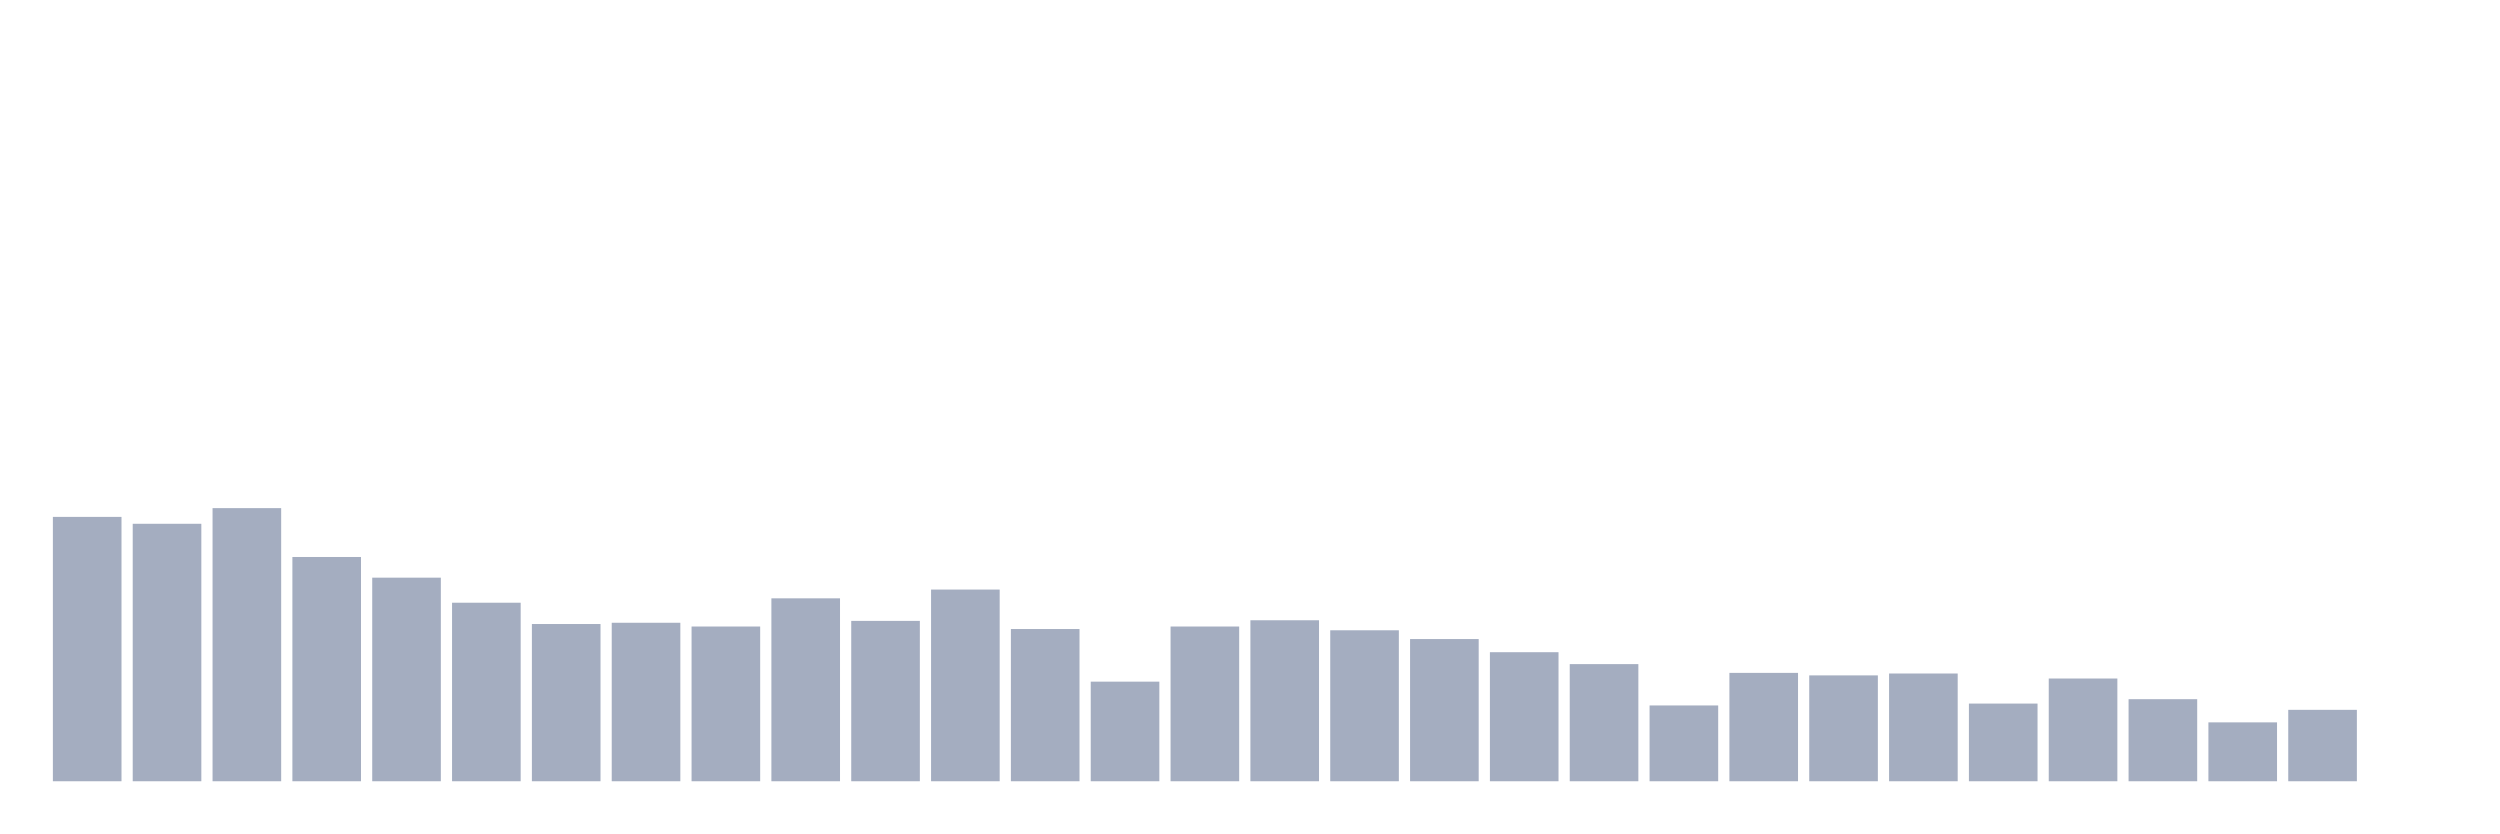
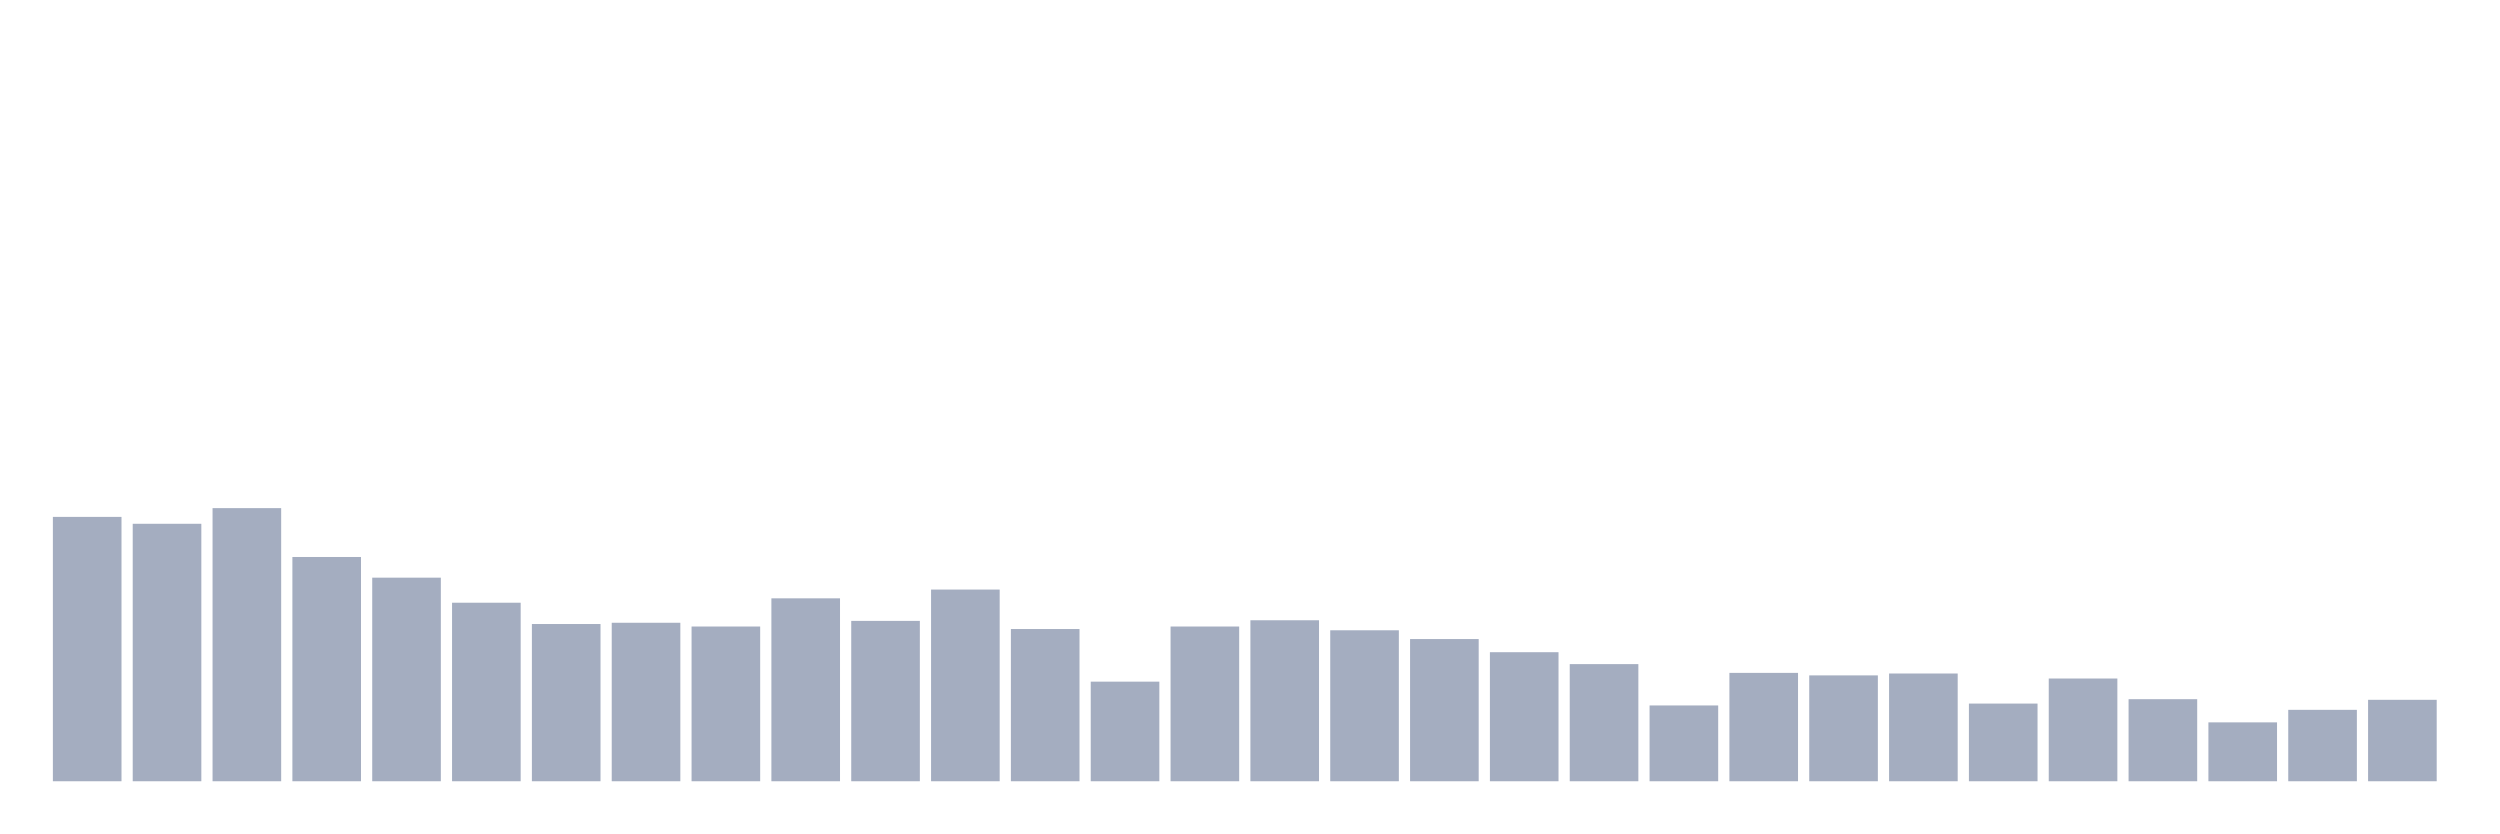
<svg xmlns="http://www.w3.org/2000/svg" viewBox="0 0 480 160">
  <g transform="translate(10,10)">
    <rect class="bar" x="0.153" width="13.175" y="89.244" height="50.756" fill="rgb(164,173,192)" />
    <rect class="bar" x="15.482" width="13.175" y="90.567" height="49.433" fill="rgb(164,173,192)" />
    <rect class="bar" x="30.81" width="13.175" y="87.56" height="52.44" fill="rgb(164,173,192)" />
    <rect class="bar" x="46.138" width="13.175" y="96.942" height="43.058" fill="rgb(164,173,192)" />
    <rect class="bar" x="61.466" width="13.175" y="100.911" height="39.089" fill="rgb(164,173,192)" />
    <rect class="bar" x="76.794" width="13.175" y="105.722" height="34.278" fill="rgb(164,173,192)" />
    <rect class="bar" x="92.123" width="13.175" y="109.811" height="30.189" fill="rgb(164,173,192)" />
    <rect class="bar" x="107.451" width="13.175" y="109.57" height="30.43" fill="rgb(164,173,192)" />
    <rect class="bar" x="122.779" width="13.175" y="110.292" height="29.708" fill="rgb(164,173,192)" />
    <rect class="bar" x="138.107" width="13.175" y="104.88" height="35.12" fill="rgb(164,173,192)" />
    <rect class="bar" x="153.436" width="13.175" y="109.21" height="30.79" fill="rgb(164,173,192)" />
    <rect class="bar" x="168.764" width="13.175" y="103.196" height="36.804" fill="rgb(164,173,192)" />
    <rect class="bar" x="184.092" width="13.175" y="110.773" height="29.227" fill="rgb(164,173,192)" />
    <rect class="bar" x="199.42" width="13.175" y="120.876" height="19.124" fill="rgb(164,173,192)" />
    <rect class="bar" x="214.748" width="13.175" y="110.292" height="29.708" fill="rgb(164,173,192)" />
    <rect class="bar" x="230.077" width="13.175" y="109.089" height="30.911" fill="rgb(164,173,192)" />
    <rect class="bar" x="245.405" width="13.175" y="111.014" height="28.986" fill="rgb(164,173,192)" />
    <rect class="bar" x="260.733" width="13.175" y="112.698" height="27.302" fill="rgb(164,173,192)" />
    <rect class="bar" x="276.061" width="13.175" y="115.223" height="24.777" fill="rgb(164,173,192)" />
    <rect class="bar" x="291.39" width="13.175" y="117.509" height="22.491" fill="rgb(164,173,192)" />
    <rect class="bar" x="306.718" width="13.175" y="125.447" height="14.553" fill="rgb(164,173,192)" />
    <rect class="bar" x="322.046" width="13.175" y="119.192" height="20.808" fill="rgb(164,173,192)" />
    <rect class="bar" x="337.374" width="13.175" y="119.674" height="20.326" fill="rgb(164,173,192)" />
    <rect class="bar" x="352.702" width="13.175" y="119.313" height="20.687" fill="rgb(164,173,192)" />
    <rect class="bar" x="368.031" width="13.175" y="125.086" height="14.914" fill="rgb(164,173,192)" />
    <rect class="bar" x="383.359" width="13.175" y="120.275" height="19.725" fill="rgb(164,173,192)" />
    <rect class="bar" x="398.687" width="13.175" y="124.244" height="15.756" fill="rgb(164,173,192)" />
    <rect class="bar" x="414.015" width="13.175" y="128.694" height="11.306" fill="rgb(164,173,192)" />
    <rect class="bar" x="429.344" width="13.175" y="126.289" height="13.711" fill="rgb(164,173,192)" />
-     <rect class="bar" x="444.672" width="13.175" y="140" height="0" fill="rgb(164,173,192)" />
+     <rect class="bar" x="444.672" width="13.175" y="124.364" height="15.636" fill="rgb(164,173,192)" />
  </g>
</svg>
